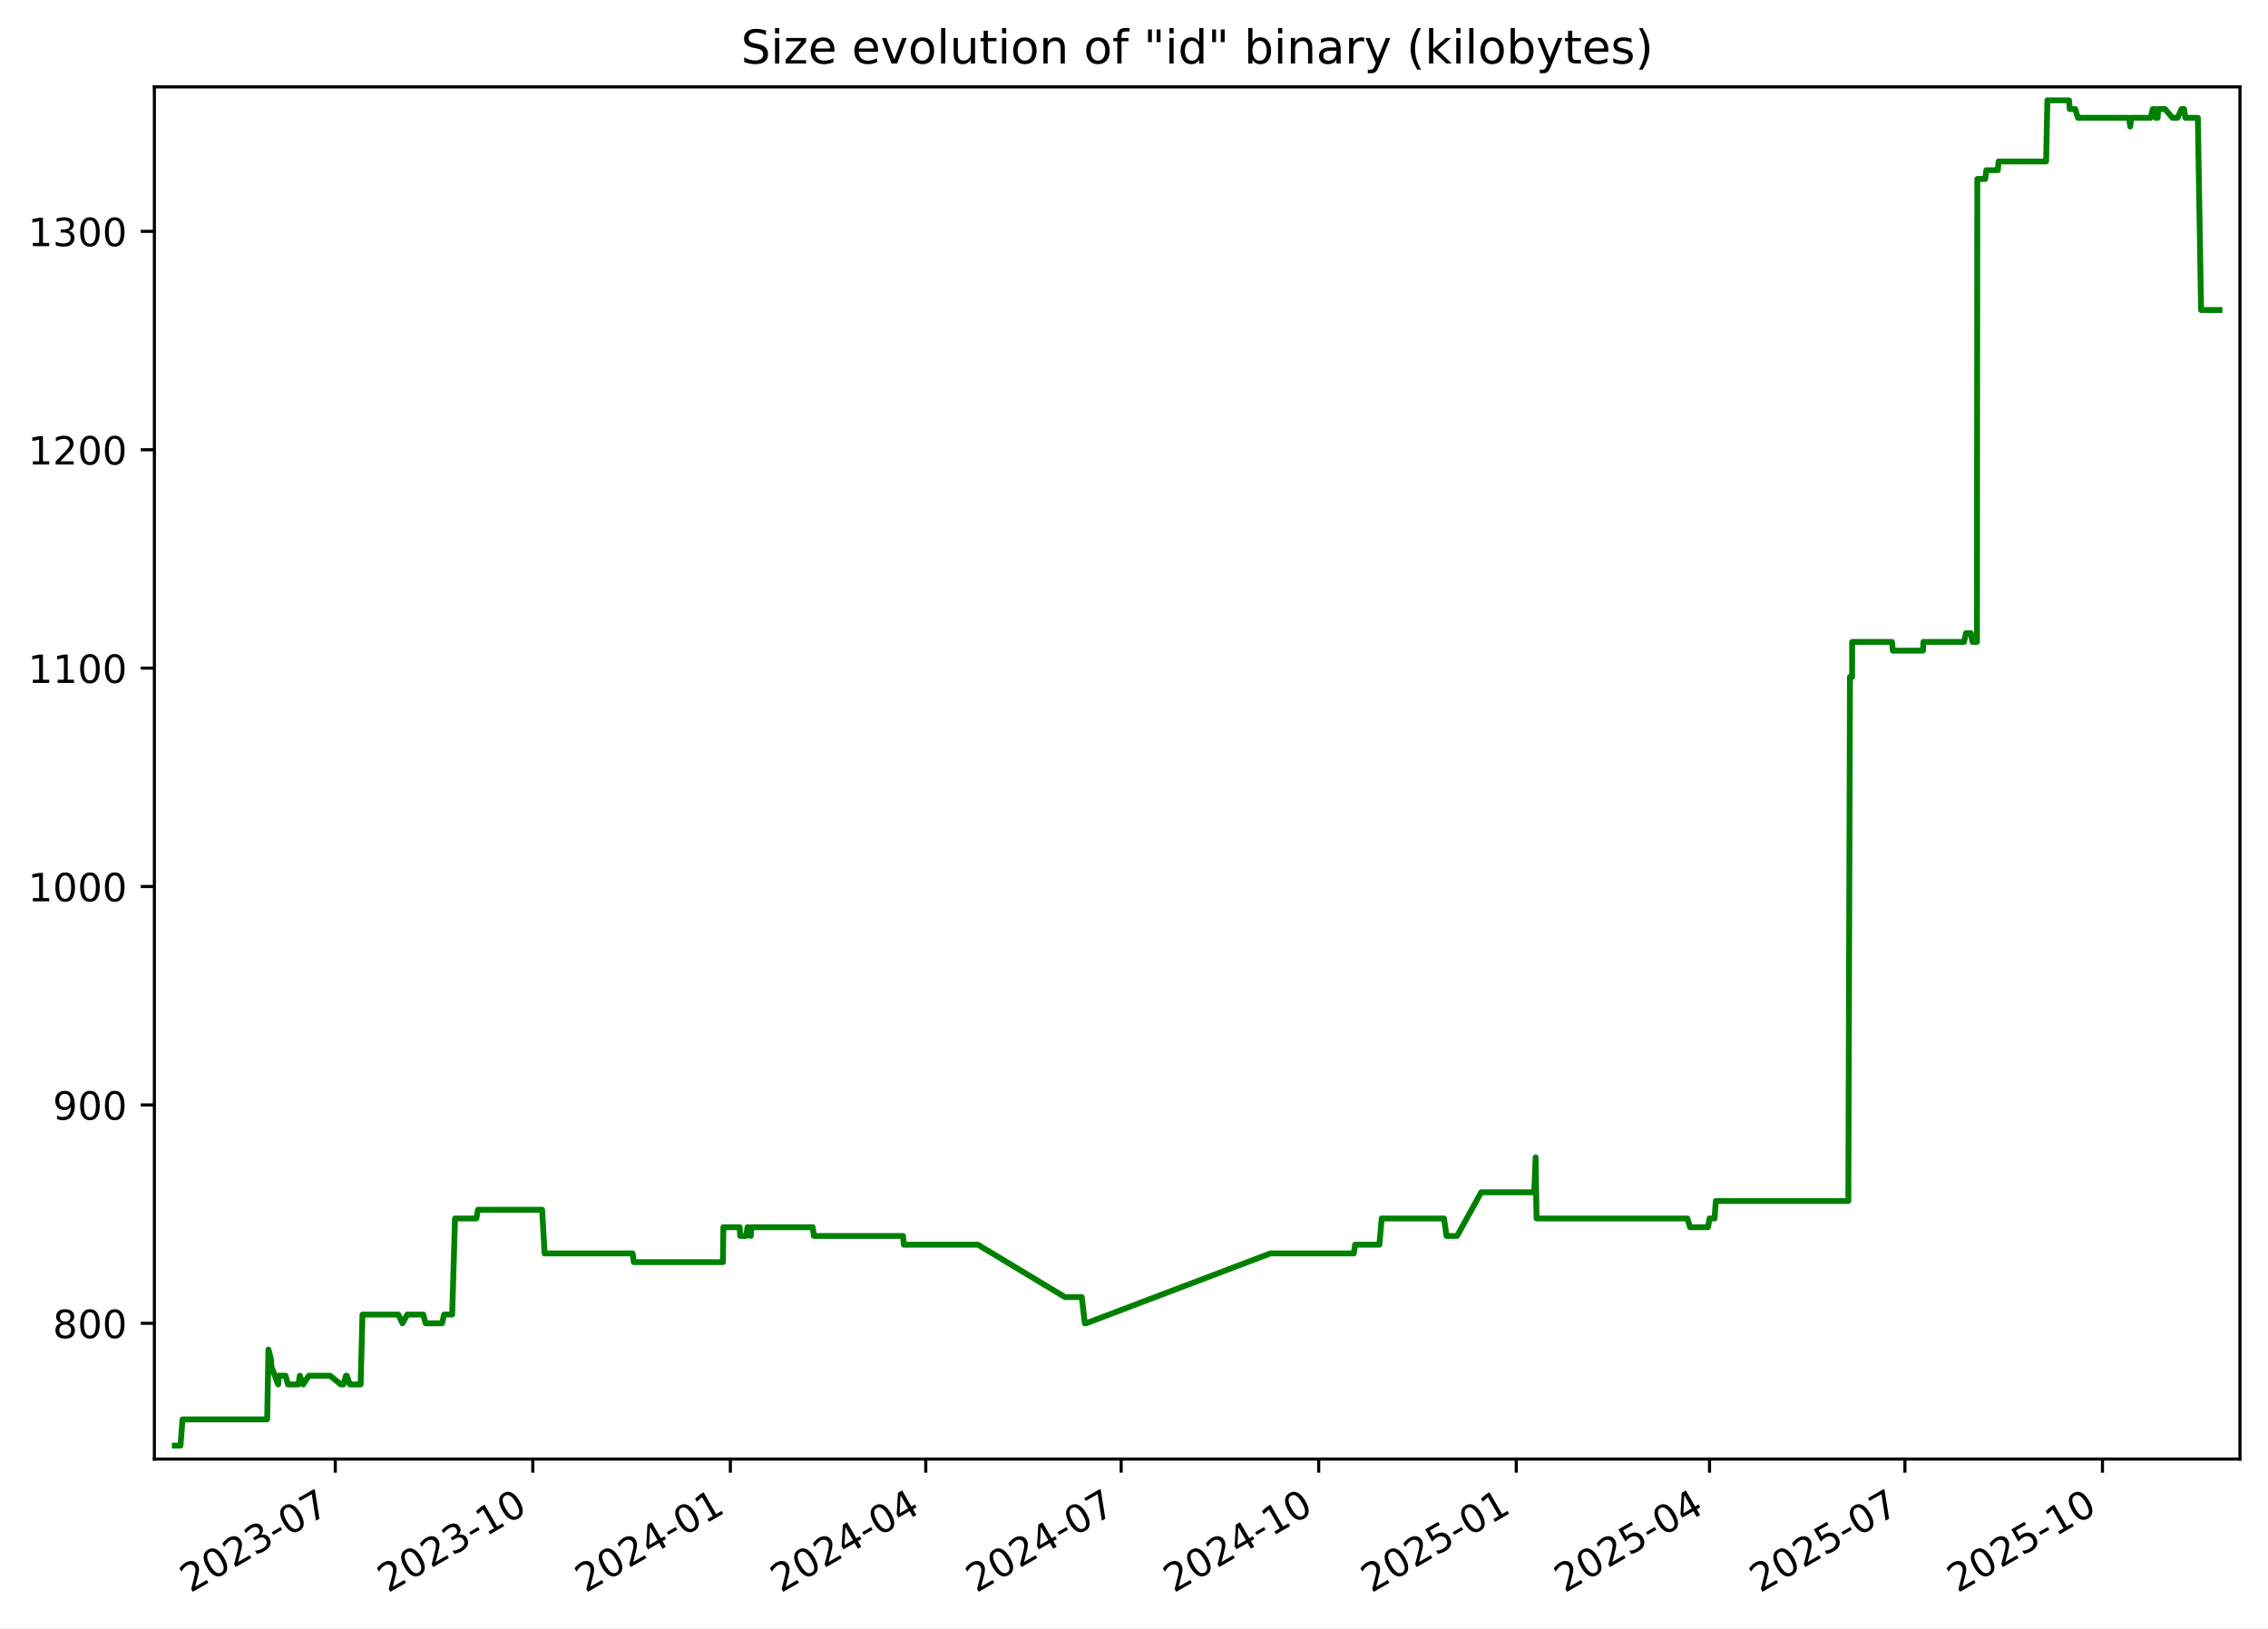
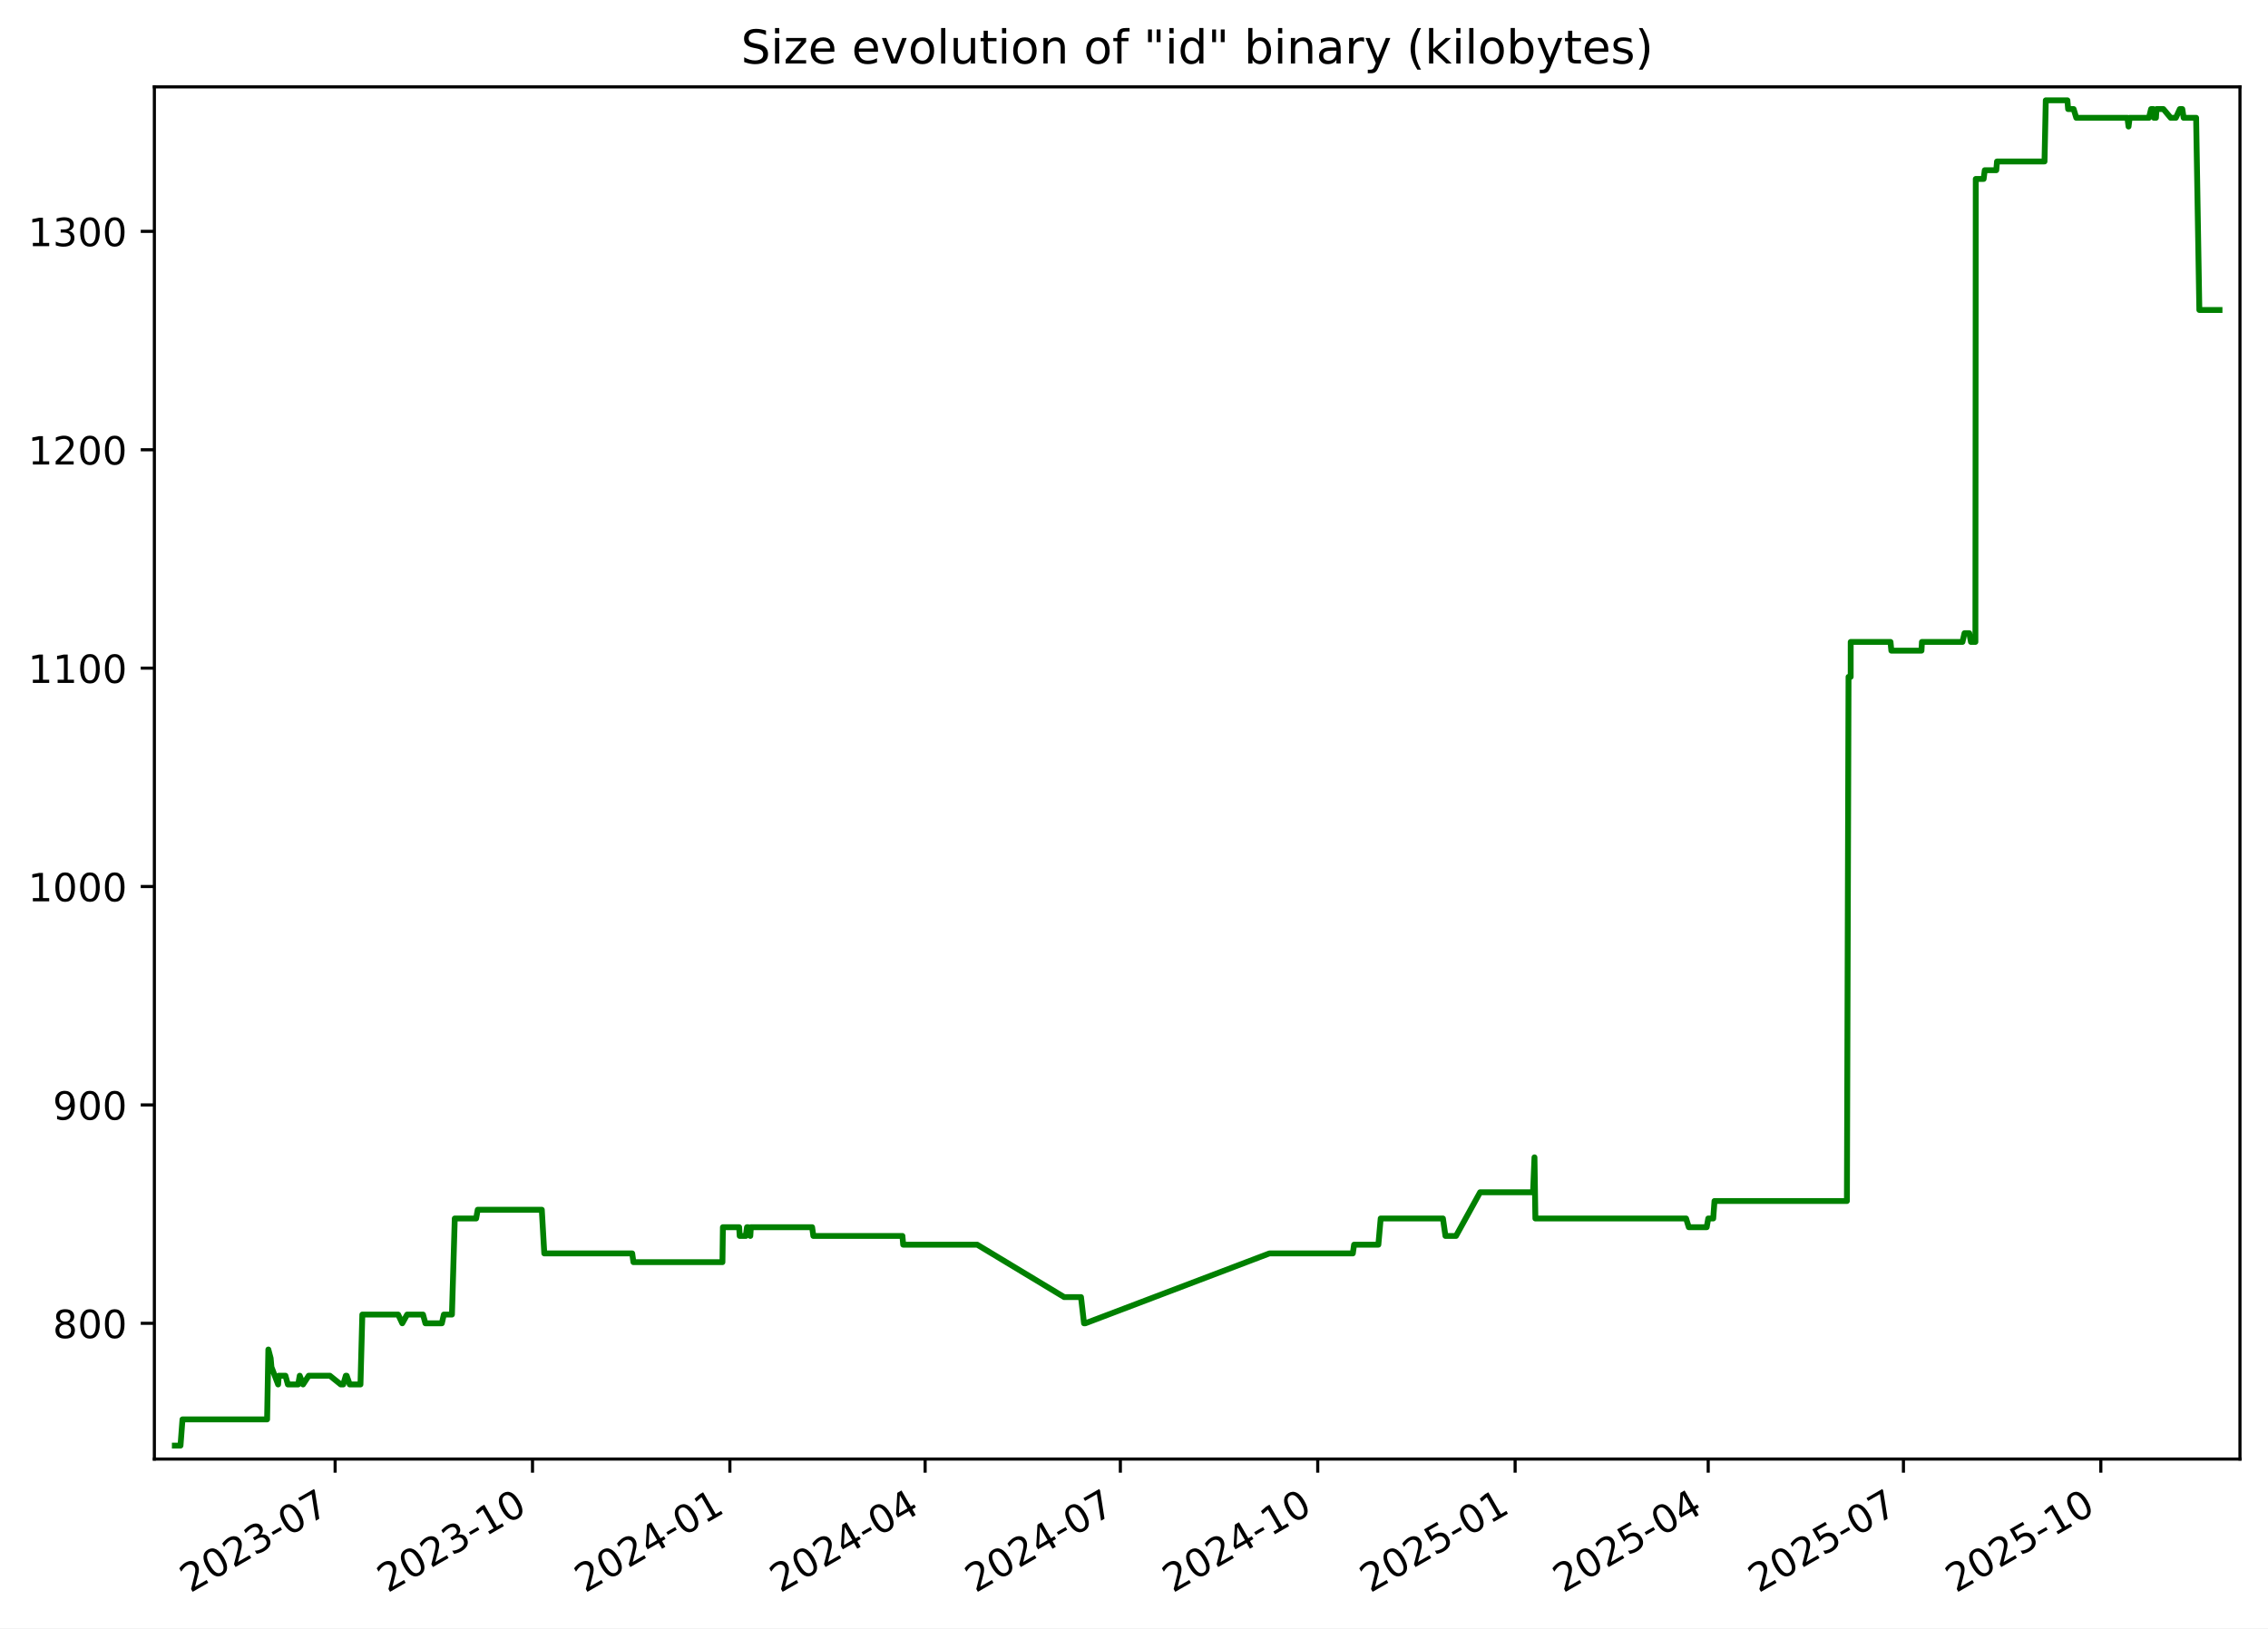
<svg xmlns="http://www.w3.org/2000/svg" xmlns:xlink="http://www.w3.org/1999/xlink" width="582.53pt" height="418.303pt" viewBox="0 0 582.53 418.303" version="1.1">
  <defs>
    <style type="text/css">*{stroke-linejoin: round; stroke-linecap: butt}</style>
  </defs>
  <g id="figure_1">
    <g id="patch_1">
      <path d="M -0 418.303  L 582.53 418.303  L 582.53 0  L -0 0  z " style="fill: #ffffff" />
    </g>
    <g id="axes_1">
      <g id="patch_2">
        <path d="M 39.65 374.83  L 575.33 374.83  L 575.33 22.318  L 39.65 22.318  z " style="fill: #ffffff" />
      </g>
      <g id="matplotlib.axis_1">
        <g id="xtick_1">
          <g id="line2d_1">
            <defs>
-               <path id="m3d7f61109a" d="M 0 0  L 0 3.5  " style="stroke: #000000; stroke-width: 0.8" />
+               <path id="m7fcc845338" d="M 0 0  L 0 3.5  " style="stroke: #000000; stroke-width: 0.8" />
            </defs>
            <g>
-               <use xlink:href="#m3d7f61109a" x="86.112" y="374.83" style="stroke: #000000; stroke-width: 0.8" />
+               <use xlink:href="#m7fcc845338" x="86.077" y="374.83" style="stroke: #000000; stroke-width: 0.8" />
            </g>
          </g>
          <g id="text_1">
-             <g transform="translate(48.88695 409.302) rotate(-30) scale(0.1 -0.1)">
+             <g transform="translate(48.85182 409.302) rotate(-30) scale(0.1 -0.1)">
              <defs>
                <path id="DejaVuSans-32" d="M 1228 531  L 3431 531  L 3431 0  L 469 0  L 469 531  Q 828 903 1448 1529  Q 2069 2156 2228 2338  Q 2531 2678 2651 2914  Q 2772 3150 2772 3378  Q 2772 3750 2511 3984  Q 2250 4219 1831 4219  Q 1534 4219 1204 4116  Q 875 4013 500 3803  L 500 4441  Q 881 4594 1212 4672  Q 1544 4750 1819 4750  Q 2544 4750 2975 4387  Q 3406 4025 3406 3419  Q 3406 3131 3298 2873  Q 3191 2616 2906 2266  Q 2828 2175 2409 1742  Q 1991 1309 1228 531  z " transform="scale(0.015625)" />
                <path id="DejaVuSans-30" d="M 2034 4250  Q 1547 4250 1301 3770  Q 1056 3291 1056 2328  Q 1056 1369 1301 889  Q 1547 409 2034 409  Q 2525 409 2770 889  Q 3016 1369 3016 2328  Q 3016 3291 2770 3770  Q 2525 4250 2034 4250  z M 2034 4750  Q 2819 4750 3233 4129  Q 3647 3509 3647 2328  Q 3647 1150 3233 529  Q 2819 -91 2034 -91  Q 1250 -91 836 529  Q 422 1150 422 2328  Q 422 3509 836 4129  Q 1250 4750 2034 4750  z " transform="scale(0.015625)" />
                <path id="DejaVuSans-33" d="M 2597 2516  Q 3050 2419 3304 2112  Q 3559 1806 3559 1356  Q 3559 666 3084 287  Q 2609 -91 1734 -91  Q 1441 -91 1130 -33  Q 819 25 488 141  L 488 750  Q 750 597 1062 519  Q 1375 441 1716 441  Q 2309 441 2620 675  Q 2931 909 2931 1356  Q 2931 1769 2642 2001  Q 2353 2234 1838 2234  L 1294 2234  L 1294 2753  L 1863 2753  Q 2328 2753 2575 2939  Q 2822 3125 2822 3475  Q 2822 3834 2567 4026  Q 2313 4219 1838 4219  Q 1578 4219 1281 4162  Q 984 4106 628 3988  L 628 4550  Q 988 4650 1302 4700  Q 1616 4750 1894 4750  Q 2613 4750 3031 4423  Q 3450 4097 3450 3541  Q 3450 3153 3228 2886  Q 3006 2619 2597 2516  z " transform="scale(0.015625)" />
                <path id="DejaVuSans-2d" d="M 313 2009  L 1997 2009  L 1997 1497  L 313 1497  L 313 2009  z " transform="scale(0.015625)" />
                <path id="DejaVuSans-37" d="M 525 4666  L 3525 4666  L 3525 4397  L 1831 0  L 1172 0  L 2766 4134  L 525 4134  L 525 4666  z " transform="scale(0.015625)" />
              </defs>
              <use xlink:href="#DejaVuSans-32" />
              <use xlink:href="#DejaVuSans-30" x="63.623" />
              <use xlink:href="#DejaVuSans-32" x="127.246" />
              <use xlink:href="#DejaVuSans-33" x="190.869" />
              <use xlink:href="#DejaVuSans-2d" x="254.492" />
              <use xlink:href="#DejaVuSans-30" x="290.576" />
              <use xlink:href="#DejaVuSans-37" x="354.199" />
            </g>
          </g>
        </g>
        <g id="xtick_2">
          <g id="line2d_2">
            <g>
-               <use xlink:href="#m3d7f61109a" x="136.852" y="374.83" style="stroke: #000000; stroke-width: 0.8" />
+               <use xlink:href="#m7fcc845338" x="136.773" y="374.83" style="stroke: #000000; stroke-width: 0.8" />
            </g>
          </g>
          <g id="text_2">
-             <g transform="translate(99.62692 409.302) rotate(-30) scale(0.1 -0.1)">
+             <g transform="translate(99.54854 409.302) rotate(-30) scale(0.1 -0.1)">
              <defs>
                <path id="DejaVuSans-31" d="M 794 531  L 1825 531  L 1825 4091  L 703 3866  L 703 4441  L 1819 4666  L 2450 4666  L 2450 531  L 3481 531  L 3481 0  L 794 0  L 794 531  z " transform="scale(0.015625)" />
              </defs>
              <use xlink:href="#DejaVuSans-32" />
              <use xlink:href="#DejaVuSans-30" x="63.623" />
              <use xlink:href="#DejaVuSans-32" x="127.246" />
              <use xlink:href="#DejaVuSans-33" x="190.869" />
              <use xlink:href="#DejaVuSans-2d" x="254.492" />
              <use xlink:href="#DejaVuSans-31" x="290.576" />
              <use xlink:href="#DejaVuSans-30" x="354.199" />
            </g>
          </g>
        </g>
        <g id="xtick_3">
          <g id="line2d_3">
            <g>
-               <use xlink:href="#m3d7f61109a" x="187.592" y="374.83" style="stroke: #000000; stroke-width: 0.8" />
+               <use xlink:href="#m7fcc845338" x="187.47" y="374.83" style="stroke: #000000; stroke-width: 0.8" />
            </g>
          </g>
          <g id="text_3">
-             <g transform="translate(150.3669 409.302) rotate(-30) scale(0.1 -0.1)">
+             <g transform="translate(150.2453 409.302) rotate(-30) scale(0.1 -0.1)">
              <defs>
                <path id="DejaVuSans-34" d="M 2419 4116  L 825 1625  L 2419 1625  L 2419 4116  z M 2253 4666  L 3047 4666  L 3047 1625  L 3713 1625  L 3713 1100  L 3047 1100  L 3047 0  L 2419 0  L 2419 1100  L 313 1100  L 313 1709  L 2253 4666  z " transform="scale(0.015625)" />
              </defs>
              <use xlink:href="#DejaVuSans-32" />
              <use xlink:href="#DejaVuSans-30" x="63.623" />
              <use xlink:href="#DejaVuSans-32" x="127.246" />
              <use xlink:href="#DejaVuSans-34" x="190.869" />
              <use xlink:href="#DejaVuSans-2d" x="254.492" />
              <use xlink:href="#DejaVuSans-30" x="290.576" />
              <use xlink:href="#DejaVuSans-31" x="354.199" />
            </g>
          </g>
        </g>
        <g id="xtick_4">
          <g id="line2d_4">
            <g>
-               <use xlink:href="#m3d7f61109a" x="237.78" y="374.83" style="stroke: #000000; stroke-width: 0.8" />
+               <use xlink:href="#m7fcc845338" x="237.616" y="374.83" style="stroke: #000000; stroke-width: 0.8" />
            </g>
          </g>
          <g id="text_4">
-             <g transform="translate(200.5553 409.302) rotate(-30) scale(0.1 -0.1)">
+             <g transform="translate(200.3909 409.302) rotate(-30) scale(0.1 -0.1)">
              <use xlink:href="#DejaVuSans-32" />
              <use xlink:href="#DejaVuSans-30" x="63.623" />
              <use xlink:href="#DejaVuSans-32" x="127.246" />
              <use xlink:href="#DejaVuSans-34" x="190.869" />
              <use xlink:href="#DejaVuSans-2d" x="254.492" />
              <use xlink:href="#DejaVuSans-30" x="290.576" />
              <use xlink:href="#DejaVuSans-34" x="354.199" />
            </g>
          </g>
        </g>
        <g id="xtick_5">
          <g id="line2d_5">
            <g>
-               <use xlink:href="#m3d7f61109a" x="287.969" y="374.83" style="stroke: #000000; stroke-width: 0.8" />
+               <use xlink:href="#m7fcc845338" x="287.761" y="374.83" style="stroke: #000000; stroke-width: 0.8" />
            </g>
          </g>
          <g id="text_5">
-             <g transform="translate(250.7438 409.302) rotate(-30) scale(0.1 -0.1)">
+             <g transform="translate(250.5366 409.302) rotate(-30) scale(0.1 -0.1)">
              <use xlink:href="#DejaVuSans-32" />
              <use xlink:href="#DejaVuSans-30" x="63.623" />
              <use xlink:href="#DejaVuSans-32" x="127.246" />
              <use xlink:href="#DejaVuSans-34" x="190.869" />
              <use xlink:href="#DejaVuSans-2d" x="254.492" />
              <use xlink:href="#DejaVuSans-30" x="290.576" />
              <use xlink:href="#DejaVuSans-37" x="354.199" />
            </g>
          </g>
        </g>
        <g id="xtick_6">
          <g id="line2d_6">
            <g>
-               <use xlink:href="#m3d7f61109a" x="338.709" y="374.83" style="stroke: #000000; stroke-width: 0.8" />
+               <use xlink:href="#m7fcc845338" x="338.458" y="374.83" style="stroke: #000000; stroke-width: 0.8" />
            </g>
          </g>
          <g id="text_6">
-             <g transform="translate(301.4838 409.302) rotate(-30) scale(0.1 -0.1)">
+             <g transform="translate(301.2333 409.302) rotate(-30) scale(0.1 -0.1)">
              <use xlink:href="#DejaVuSans-32" />
              <use xlink:href="#DejaVuSans-30" x="63.623" />
              <use xlink:href="#DejaVuSans-32" x="127.246" />
              <use xlink:href="#DejaVuSans-34" x="190.869" />
              <use xlink:href="#DejaVuSans-2d" x="254.492" />
              <use xlink:href="#DejaVuSans-31" x="290.576" />
              <use xlink:href="#DejaVuSans-30" x="354.199" />
            </g>
          </g>
        </g>
        <g id="xtick_7">
          <g id="line2d_7">
            <g>
-               <use xlink:href="#m3d7f61109a" x="389.449" y="374.83" style="stroke: #000000; stroke-width: 0.8" />
+               <use xlink:href="#m7fcc845338" x="389.155" y="374.83" style="stroke: #000000; stroke-width: 0.8" />
            </g>
          </g>
          <g id="text_7">
-             <g transform="translate(352.2237 409.302) rotate(-30) scale(0.1 -0.1)">
+             <g transform="translate(351.93 409.302) rotate(-30) scale(0.1 -0.1)">
              <defs>
                <path id="DejaVuSans-35" d="M 691 4666  L 3169 4666  L 3169 4134  L 1269 4134  L 1269 2991  Q 1406 3038 1543 3061  Q 1681 3084 1819 3084  Q 2600 3084 3056 2656  Q 3513 2228 3513 1497  Q 3513 744 3044 326  Q 2575 -91 1722 -91  Q 1428 -91 1123 -41  Q 819 9 494 109  L 494 744  Q 775 591 1075 516  Q 1375 441 1709 441  Q 2250 441 2565 725  Q 2881 1009 2881 1497  Q 2881 1984 2565 2268  Q 2250 2553 1709 2553  Q 1456 2553 1204 2497  Q 953 2441 691 2322  L 691 4666  z " transform="scale(0.015625)" />
              </defs>
              <use xlink:href="#DejaVuSans-32" />
              <use xlink:href="#DejaVuSans-30" x="63.623" />
              <use xlink:href="#DejaVuSans-32" x="127.246" />
              <use xlink:href="#DejaVuSans-35" x="190.869" />
              <use xlink:href="#DejaVuSans-2d" x="254.492" />
              <use xlink:href="#DejaVuSans-30" x="290.576" />
              <use xlink:href="#DejaVuSans-31" x="354.199" />
            </g>
          </g>
        </g>
        <g id="xtick_8">
          <g id="line2d_8">
            <g>
-               <use xlink:href="#m3d7f61109a" x="439.086" y="374.83" style="stroke: #000000; stroke-width: 0.8" />
+               <use xlink:href="#m7fcc845338" x="438.749" y="374.83" style="stroke: #000000; stroke-width: 0.8" />
            </g>
          </g>
          <g id="text_8">
-             <g transform="translate(401.8607 409.302) rotate(-30) scale(0.1 -0.1)">
+             <g transform="translate(401.5247 409.302) rotate(-30) scale(0.1 -0.1)">
              <use xlink:href="#DejaVuSans-32" />
              <use xlink:href="#DejaVuSans-30" x="63.623" />
              <use xlink:href="#DejaVuSans-32" x="127.246" />
              <use xlink:href="#DejaVuSans-35" x="190.869" />
              <use xlink:href="#DejaVuSans-2d" x="254.492" />
              <use xlink:href="#DejaVuSans-30" x="290.576" />
              <use xlink:href="#DejaVuSans-34" x="354.199" />
            </g>
          </g>
        </g>
        <g id="xtick_9">
          <g id="line2d_9">
            <g>
-               <use xlink:href="#m3d7f61109a" x="489.274" y="374.83" style="stroke: #000000; stroke-width: 0.8" />
+               <use xlink:href="#m7fcc845338" x="488.895" y="374.83" style="stroke: #000000; stroke-width: 0.8" />
            </g>
          </g>
          <g id="text_9">
-             <g transform="translate(452.0491 409.302) rotate(-30) scale(0.1 -0.1)">
+             <g transform="translate(451.6703 409.302) rotate(-30) scale(0.1 -0.1)">
              <use xlink:href="#DejaVuSans-32" />
              <use xlink:href="#DejaVuSans-30" x="63.623" />
              <use xlink:href="#DejaVuSans-32" x="127.246" />
              <use xlink:href="#DejaVuSans-35" x="190.869" />
              <use xlink:href="#DejaVuSans-2d" x="254.492" />
              <use xlink:href="#DejaVuSans-30" x="290.576" />
              <use xlink:href="#DejaVuSans-37" x="354.199" />
            </g>
          </g>
        </g>
        <g id="xtick_10">
          <g id="line2d_10">
            <g>
-               <use xlink:href="#m3d7f61109a" x="540.014" y="374.83" style="stroke: #000000; stroke-width: 0.8" />
+               <use xlink:href="#m7fcc845338" x="539.592" y="374.83" style="stroke: #000000; stroke-width: 0.8" />
            </g>
          </g>
          <g id="text_10">
-             <g transform="translate(502.7891 409.302) rotate(-30) scale(0.1 -0.1)">
+             <g transform="translate(502.367 409.302) rotate(-30) scale(0.1 -0.1)">
              <use xlink:href="#DejaVuSans-32" />
              <use xlink:href="#DejaVuSans-30" x="63.623" />
              <use xlink:href="#DejaVuSans-32" x="127.246" />
              <use xlink:href="#DejaVuSans-35" x="190.869" />
              <use xlink:href="#DejaVuSans-2d" x="254.492" />
              <use xlink:href="#DejaVuSans-31" x="290.576" />
              <use xlink:href="#DejaVuSans-30" x="354.199" />
            </g>
          </g>
        </g>
      </g>
      <g id="matplotlib.axis_2">
        <g id="ytick_1">
          <g id="line2d_11">
            <defs>
-               <path id="meccdee83c9" d="M 0 0  L -3.5 0  " style="stroke: #000000; stroke-width: 0.8" />
+               <path id="m5c952f1175" d="M 0 0  L -3.5 0  " style="stroke: #000000; stroke-width: 0.8" />
            </defs>
            <g>
-               <use xlink:href="#meccdee83c9" x="39.65" y="339.956" style="stroke: #000000; stroke-width: 0.8" />
+               <use xlink:href="#m5c952f1175" x="39.65" y="339.956" style="stroke: #000000; stroke-width: 0.8" />
            </g>
          </g>
          <g id="text_11">
            <g transform="translate(13.5625 343.7552) scale(0.1 -0.1)">
              <defs>
                <path id="DejaVuSans-38" d="M 2034 2216  Q 1584 2216 1326 1975  Q 1069 1734 1069 1313  Q 1069 891 1326 650  Q 1584 409 2034 409  Q 2484 409 2743 651  Q 3003 894 3003 1313  Q 3003 1734 2745 1975  Q 2488 2216 2034 2216  z M 1403 2484  Q 997 2584 770 2862  Q 544 3141 544 3541  Q 544 4100 942 4425  Q 1341 4750 2034 4750  Q 2731 4750 3128 4425  Q 3525 4100 3525 3541  Q 3525 3141 3298 2862  Q 3072 2584 2669 2484  Q 3125 2378 3379 2068  Q 3634 1759 3634 1313  Q 3634 634 3220 271  Q 2806 -91 2034 -91  Q 1263 -91 848 271  Q 434 634 434 1313  Q 434 1759 690 2068  Q 947 2378 1403 2484  z M 1172 3481  Q 1172 3119 1398 2916  Q 1625 2713 2034 2713  Q 2441 2713 2670 2916  Q 2900 3119 2900 3481  Q 2900 3844 2670 4047  Q 2441 4250 2034 4250  Q 1625 4250 1398 4047  Q 1172 3844 1172 3481  z " transform="scale(0.015625)" />
              </defs>
              <use xlink:href="#DejaVuSans-38" />
              <use xlink:href="#DejaVuSans-30" x="63.623" />
              <use xlink:href="#DejaVuSans-30" x="127.246" />
            </g>
          </g>
        </g>
        <g id="ytick_2">
          <g id="line2d_12">
            <g>
-               <use xlink:href="#meccdee83c9" x="39.65" y="283.852" style="stroke: #000000; stroke-width: 0.8" />
+               <use xlink:href="#m5c952f1175" x="39.65" y="283.852" style="stroke: #000000; stroke-width: 0.8" />
            </g>
          </g>
          <g id="text_12">
            <g transform="translate(13.5625 287.6513) scale(0.1 -0.1)">
              <defs>
                <path id="DejaVuSans-39" d="M 703 97  L 703 672  Q 941 559 1184 500  Q 1428 441 1663 441  Q 2288 441 2617 861  Q 2947 1281 2994 2138  Q 2813 1869 2534 1725  Q 2256 1581 1919 1581  Q 1219 1581 811 2004  Q 403 2428 403 3163  Q 403 3881 828 4315  Q 1253 4750 1959 4750  Q 2769 4750 3195 4129  Q 3622 3509 3622 2328  Q 3622 1225 3098 567  Q 2575 -91 1691 -91  Q 1453 -91 1209 -44  Q 966 3 703 97  z M 1959 2075  Q 2384 2075 2632 2365  Q 2881 2656 2881 3163  Q 2881 3666 2632 3958  Q 2384 4250 1959 4250  Q 1534 4250 1286 3958  Q 1038 3666 1038 3163  Q 1038 2656 1286 2365  Q 1534 2075 1959 2075  z " transform="scale(0.015625)" />
              </defs>
              <use xlink:href="#DejaVuSans-39" />
              <use xlink:href="#DejaVuSans-30" x="63.623" />
              <use xlink:href="#DejaVuSans-30" x="127.246" />
            </g>
          </g>
        </g>
        <g id="ytick_3">
          <g id="line2d_13">
            <g>
-               <use xlink:href="#meccdee83c9" x="39.65" y="227.748" style="stroke: #000000; stroke-width: 0.8" />
+               <use xlink:href="#m5c952f1175" x="39.65" y="227.748" style="stroke: #000000; stroke-width: 0.8" />
            </g>
          </g>
          <g id="text_13">
            <g transform="translate(7.2 231.5474) scale(0.1 -0.1)">
              <use xlink:href="#DejaVuSans-31" />
              <use xlink:href="#DejaVuSans-30" x="63.623" />
              <use xlink:href="#DejaVuSans-30" x="127.246" />
              <use xlink:href="#DejaVuSans-30" x="190.869" />
            </g>
          </g>
        </g>
        <g id="ytick_4">
          <g id="line2d_14">
            <g>
-               <use xlink:href="#meccdee83c9" x="39.65" y="171.644" style="stroke: #000000; stroke-width: 0.8" />
+               <use xlink:href="#m5c952f1175" x="39.65" y="171.644" style="stroke: #000000; stroke-width: 0.8" />
            </g>
          </g>
          <g id="text_14">
            <g transform="translate(7.2 175.4435) scale(0.1 -0.1)">
              <use xlink:href="#DejaVuSans-31" />
              <use xlink:href="#DejaVuSans-31" x="63.623" />
              <use xlink:href="#DejaVuSans-30" x="127.246" />
              <use xlink:href="#DejaVuSans-30" x="190.869" />
            </g>
          </g>
        </g>
        <g id="ytick_5">
          <g id="line2d_15">
            <g>
-               <use xlink:href="#meccdee83c9" x="39.65" y="115.54" style="stroke: #000000; stroke-width: 0.8" />
+               <use xlink:href="#m5c952f1175" x="39.65" y="115.54" style="stroke: #000000; stroke-width: 0.8" />
            </g>
          </g>
          <g id="text_15">
            <g transform="translate(7.2 119.3396) scale(0.1 -0.1)">
              <use xlink:href="#DejaVuSans-31" />
              <use xlink:href="#DejaVuSans-32" x="63.623" />
              <use xlink:href="#DejaVuSans-30" x="127.246" />
              <use xlink:href="#DejaVuSans-30" x="190.869" />
            </g>
          </g>
        </g>
        <g id="ytick_6">
          <g id="line2d_16">
            <g>
-               <use xlink:href="#meccdee83c9" x="39.65" y="59.436" style="stroke: #000000; stroke-width: 0.8" />
+               <use xlink:href="#m5c952f1175" x="39.65" y="59.436" style="stroke: #000000; stroke-width: 0.8" />
            </g>
          </g>
          <g id="text_16">
            <g transform="translate(7.2 63.23568) scale(0.1 -0.1)">
              <use xlink:href="#DejaVuSans-31" />
              <use xlink:href="#DejaVuSans-33" x="63.623" />
              <use xlink:href="#DejaVuSans-30" x="127.246" />
              <use xlink:href="#DejaVuSans-30" x="190.869" />
            </g>
          </g>
        </g>
      </g>
      <g id="line2d_17">
-         <path d="M 44.902 371.374  L 46.362 371.374  L 46.872 364.642  L 68.625 364.642  L 68.947 346.688  L 69.54 348.933  L 69.736 351.177  L 71.455 355.665  L 71.623 353.421  L 73.342 353.421  L 73.967 355.665  L 76.616 355.665  L 77.013 353.421  L 77.863 355.665  L 79.323 353.421  L 84.762 353.421  L 87.557 355.665  L 88.197 355.665  L 88.86 353.421  L 89.076 353.421  L 89.864 355.665  L 92.625 355.665  L 93.105 337.712  L 102.315 337.712  L 103.372 339.956  L 104.623 337.712  L 108.696 337.712  L 109.32 339.956  L 113.544 339.956  L 114.061 337.712  L 116.141 337.712  L 116.867 313.026  L 122.363 313.026  L 122.769 310.782  L 139.24 310.782  L 139.88 322.003  L 162.48 322.003  L 162.796 324.247  L 185.678 324.247  L 185.797 315.27  L 189.975 315.27  L 190.111 317.514  L 191.69 317.514  L 191.988 315.27  L 192.268 315.27  L 192.842 317.514  L 192.982 315.27  L 208.734 315.27  L 209.044 317.514  L 231.945 317.514  L 232.141 319.759  L 251.172 319.759  L 273.525 333.223  L 277.851 333.223  L 278.628 339.956  L 278.964 339.956  L 326.291 322.003  L 347.729 322.003  L 348.051 319.759  L 354.294 319.759  L 354.89 313.026  L 370.891 313.026  L 371.538 317.514  L 374.254 317.514  L 380.449 306.294  L 394.057 306.294  L 394.425 297.317  L 394.656 313.026  L 433.396 313.026  L 434.093 315.27  L 438.697 315.27  L 439.095 313.026  L 440.375 313.026  L 440.7 308.538  L 474.742 308.538  L 475.16 173.888  L 475.712 173.888  L 475.717 164.912  L 485.95 164.912  L 486.163 167.156  L 493.913 167.156  L 494.024 164.912  L 504.449 164.912  L 504.969 162.668  L 506.198 162.668  L 506.625 164.912  L 507.771 164.912  L 507.869 45.972  L 509.888 45.972  L 510.179 43.727  L 513.138 43.727  L 513.327 41.483  L 525.538 41.483  L 525.866 25.774  L 531.423 25.774  L 531.605 28.018  L 533.023 28.018  L 533.707 30.262  L 546.852 30.262  L 547.139 32.507  L 547.431 30.262  L 552.382 30.262  L 552.929 28.018  L 553.524 28.018  L 553.68 30.262  L 554.188 30.262  L 554.32 28.018  L 556.096 28.018  L 557.969 30.262  L 559.298 30.262  L 560.322 28.018  L 560.958 28.018  L 561.304 30.262  L 564.514 30.262  L 565.34 79.634  L 570.078 79.634  L 570.078 79.634  " clip-path="url(#p03083b0c91)" style="fill: none; stroke: #008000; stroke-width: 1.5; stroke-linecap: square" />
+         <path d="M 44.902 371.374  L 46.361 371.374  L 46.871 364.642  L 68.604 364.642  L 68.927 346.688  L 69.519 348.933  L 69.714 351.177  L 71.432 355.665  L 71.601 353.421  L 73.318 353.421  L 73.942 355.665  L 76.589 355.665  L 76.986 353.421  L 77.835 355.665  L 79.294 353.421  L 84.728 353.421  L 87.521 355.665  L 88.16 355.665  L 88.822 353.421  L 89.039 353.421  L 89.826 355.665  L 92.584 355.665  L 93.064 337.712  L 102.266 337.712  L 103.322 339.956  L 104.572 337.712  L 108.642 337.712  L 109.265 339.956  L 113.486 339.956  L 114.002 337.712  L 116.08 337.712  L 116.806 313.026  L 122.297 313.026  L 122.702 310.782  L 139.16 310.782  L 139.799 322.003  L 162.38 322.003  L 162.695 324.247  L 185.558 324.247  L 185.677 315.27  L 189.852 315.27  L 189.987 317.514  L 191.565 317.514  L 191.862 315.27  L 192.142 315.27  L 192.716 317.514  L 192.856 315.27  L 208.595 315.27  L 208.904 317.514  L 231.785 317.514  L 231.981 319.759  L 250.996 319.759  L 273.33 333.223  L 277.653 333.223  L 278.429 339.956  L 278.764 339.956  L 326.051 322.003  L 347.471 322.003  L 347.792 319.759  L 354.03 319.759  L 354.626 313.026  L 370.613 313.026  L 371.26 317.514  L 373.973 317.514  L 380.163 306.294  L 393.759 306.294  L 394.127 297.317  L 394.358 313.026  L 433.064 313.026  L 433.761 315.27  L 438.362 315.27  L 438.759 313.026  L 440.038 313.026  L 440.363 308.538  L 474.375 308.538  L 474.794 173.888  L 475.344 173.888  L 475.35 164.912  L 485.574 164.912  L 485.787 167.156  L 493.53 167.156  L 493.641 164.912  L 504.057 164.912  L 504.577 162.668  L 505.804 162.668  L 506.232 164.912  L 507.376 164.912  L 507.474 45.972  L 509.492 45.972  L 509.782 43.727  L 512.739 43.727  L 512.928 41.483  L 525.128 41.483  L 525.456 25.774  L 531.008 25.774  L 531.19 28.018  L 532.607 28.018  L 533.29 30.262  L 546.424 30.262  L 546.711 32.507  L 547.003 30.262  L 551.949 30.262  L 552.496 28.018  L 553.09 28.018  L 553.246 30.262  L 553.753 30.262  L 553.886 28.018  L 555.66 28.018  L 557.532 30.262  L 558.859 30.262  L 559.883 28.018  L 560.518 28.018  L 560.863 30.262  L 564.071 30.262  L 564.896 79.634  L 570.078 79.634  L 570.078 79.634  " clip-path="url(#p953ae00eee)" style="fill: none; stroke: #008000; stroke-width: 1.5; stroke-linecap: square" />
      </g>
      <g id="patch_3">
        <path d="M 39.65 374.83  L 39.65 22.318  " style="fill: none; stroke: #000000; stroke-width: 0.8; stroke-linejoin: miter; stroke-linecap: square" />
      </g>
      <g id="patch_4">
        <path d="M 575.33 374.83  L 575.33 22.318  " style="fill: none; stroke: #000000; stroke-width: 0.8; stroke-linejoin: miter; stroke-linecap: square" />
      </g>
      <g id="patch_5">
        <path d="M 39.65 374.83  L 575.33 374.83  " style="fill: none; stroke: #000000; stroke-width: 0.8; stroke-linejoin: miter; stroke-linecap: square" />
      </g>
      <g id="patch_6">
        <path d="M 39.65 22.318  L 575.33 22.318  " style="fill: none; stroke: #000000; stroke-width: 0.8; stroke-linejoin: miter; stroke-linecap: square" />
      </g>
      <g id="text_17">
        <g transform="translate(190.3184 16.31812) scale(0.12 -0.12)">
          <defs>
            <path id="DejaVuSans-53" d="M 3425 4513  L 3425 3897  Q 3066 4069 2747 4153  Q 2428 4238 2131 4238  Q 1616 4238 1336 4038  Q 1056 3838 1056 3469  Q 1056 3159 1242 3001  Q 1428 2844 1947 2747  L 2328 2669  Q 3034 2534 3370 2195  Q 3706 1856 3706 1288  Q 3706 609 3251 259  Q 2797 -91 1919 -91  Q 1588 -91 1214 -16  Q 841 59 441 206  L 441 856  Q 825 641 1194 531  Q 1563 422 1919 422  Q 2459 422 2753 634  Q 3047 847 3047 1241  Q 3047 1584 2836 1778  Q 2625 1972 2144 2069  L 1759 2144  Q 1053 2284 737 2584  Q 422 2884 422 3419  Q 422 4038 858 4394  Q 1294 4750 2059 4750  Q 2388 4750 2728 4690  Q 3069 4631 3425 4513  z " transform="scale(0.015625)" />
            <path id="DejaVuSans-69" d="M 603 3500  L 1178 3500  L 1178 0  L 603 0  L 603 3500  z M 603 4863  L 1178 4863  L 1178 4134  L 603 4134  L 603 4863  z " transform="scale(0.015625)" />
            <path id="DejaVuSans-7a" d="M 353 3500  L 3084 3500  L 3084 2975  L 922 459  L 3084 459  L 3084 0  L 275 0  L 275 525  L 2438 3041  L 353 3041  L 353 3500  z " transform="scale(0.015625)" />
            <path id="DejaVuSans-65" d="M 3597 1894  L 3597 1613  L 953 1613  Q 991 1019 1311 708  Q 1631 397 2203 397  Q 2534 397 2845 478  Q 3156 559 3463 722  L 3463 178  Q 3153 47 2828 -22  Q 2503 -91 2169 -91  Q 1331 -91 842 396  Q 353 884 353 1716  Q 353 2575 817 3079  Q 1281 3584 2069 3584  Q 2775 3584 3186 3129  Q 3597 2675 3597 1894  z M 3022 2063  Q 3016 2534 2758 2815  Q 2500 3097 2075 3097  Q 1594 3097 1305 2825  Q 1016 2553 972 2059  L 3022 2063  z " transform="scale(0.015625)" />
            <path id="DejaVuSans-20" transform="scale(0.015625)" />
            <path id="DejaVuSans-76" d="M 191 3500  L 800 3500  L 1894 563  L 2988 3500  L 3597 3500  L 2284 0  L 1503 0  L 191 3500  z " transform="scale(0.015625)" />
            <path id="DejaVuSans-6f" d="M 1959 3097  Q 1497 3097 1228 2736  Q 959 2375 959 1747  Q 959 1119 1226 758  Q 1494 397 1959 397  Q 2419 397 2687 759  Q 2956 1122 2956 1747  Q 2956 2369 2687 2733  Q 2419 3097 1959 3097  z M 1959 3584  Q 2709 3584 3137 3096  Q 3566 2609 3566 1747  Q 3566 888 3137 398  Q 2709 -91 1959 -91  Q 1206 -91 779 398  Q 353 888 353 1747  Q 353 2609 779 3096  Q 1206 3584 1959 3584  z " transform="scale(0.015625)" />
            <path id="DejaVuSans-6c" d="M 603 4863  L 1178 4863  L 1178 0  L 603 0  L 603 4863  z " transform="scale(0.015625)" />
            <path id="DejaVuSans-75" d="M 544 1381  L 544 3500  L 1119 3500  L 1119 1403  Q 1119 906 1312 657  Q 1506 409 1894 409  Q 2359 409 2629 706  Q 2900 1003 2900 1516  L 2900 3500  L 3475 3500  L 3475 0  L 2900 0  L 2900 538  Q 2691 219 2414 64  Q 2138 -91 1772 -91  Q 1169 -91 856 284  Q 544 659 544 1381  z M 1991 3584  L 1991 3584  z " transform="scale(0.015625)" />
            <path id="DejaVuSans-74" d="M 1172 4494  L 1172 3500  L 2356 3500  L 2356 3053  L 1172 3053  L 1172 1153  Q 1172 725 1289 603  Q 1406 481 1766 481  L 2356 481  L 2356 0  L 1766 0  Q 1100 0 847 248  Q 594 497 594 1153  L 594 3053  L 172 3053  L 172 3500  L 594 3500  L 594 4494  L 1172 4494  z " transform="scale(0.015625)" />
            <path id="DejaVuSans-6e" d="M 3513 2113  L 3513 0  L 2938 0  L 2938 2094  Q 2938 2591 2744 2837  Q 2550 3084 2163 3084  Q 1697 3084 1428 2787  Q 1159 2491 1159 1978  L 1159 0  L 581 0  L 581 3500  L 1159 3500  L 1159 2956  Q 1366 3272 1645 3428  Q 1925 3584 2291 3584  Q 2894 3584 3203 3211  Q 3513 2838 3513 2113  z " transform="scale(0.015625)" />
            <path id="DejaVuSans-66" d="M 2375 4863  L 2375 4384  L 1825 4384  Q 1516 4384 1395 4259  Q 1275 4134 1275 3809  L 1275 3500  L 2222 3500  L 2222 3053  L 1275 3053  L 1275 0  L 697 0  L 697 3053  L 147 3053  L 147 3500  L 697 3500  L 697 3744  Q 697 4328 969 4595  Q 1241 4863 1831 4863  L 2375 4863  z " transform="scale(0.015625)" />
            <path id="DejaVuSans-22" d="M 1147 4666  L 1147 2931  L 616 2931  L 616 4666  L 1147 4666  z M 2328 4666  L 2328 2931  L 1797 2931  L 1797 4666  L 2328 4666  z " transform="scale(0.015625)" />
            <path id="DejaVuSans-64" d="M 2906 2969  L 2906 4863  L 3481 4863  L 3481 0  L 2906 0  L 2906 525  Q 2725 213 2448 61  Q 2172 -91 1784 -91  Q 1150 -91 751 415  Q 353 922 353 1747  Q 353 2572 751 3078  Q 1150 3584 1784 3584  Q 2172 3584 2448 3432  Q 2725 3281 2906 2969  z M 947 1747  Q 947 1113 1208 752  Q 1469 391 1925 391  Q 2381 391 2643 752  Q 2906 1113 2906 1747  Q 2906 2381 2643 2742  Q 2381 3103 1925 3103  Q 1469 3103 1208 2742  Q 947 2381 947 1747  z " transform="scale(0.015625)" />
            <path id="DejaVuSans-62" d="M 3116 1747  Q 3116 2381 2855 2742  Q 2594 3103 2138 3103  Q 1681 3103 1420 2742  Q 1159 2381 1159 1747  Q 1159 1113 1420 752  Q 1681 391 2138 391  Q 2594 391 2855 752  Q 3116 1113 3116 1747  z M 1159 2969  Q 1341 3281 1617 3432  Q 1894 3584 2278 3584  Q 2916 3584 3314 3078  Q 3713 2572 3713 1747  Q 3713 922 3314 415  Q 2916 -91 2278 -91  Q 1894 -91 1617 61  Q 1341 213 1159 525  L 1159 0  L 581 0  L 581 4863  L 1159 4863  L 1159 2969  z " transform="scale(0.015625)" />
            <path id="DejaVuSans-61" d="M 2194 1759  Q 1497 1759 1228 1600  Q 959 1441 959 1056  Q 959 750 1161 570  Q 1363 391 1709 391  Q 2188 391 2477 730  Q 2766 1069 2766 1631  L 2766 1759  L 2194 1759  z M 3341 1997  L 3341 0  L 2766 0  L 2766 531  Q 2569 213 2275 61  Q 1981 -91 1556 -91  Q 1019 -91 701 211  Q 384 513 384 1019  Q 384 1609 779 1909  Q 1175 2209 1959 2209  L 2766 2209  L 2766 2266  Q 2766 2663 2505 2880  Q 2244 3097 1772 3097  Q 1472 3097 1187 3025  Q 903 2953 641 2809  L 641 3341  Q 956 3463 1253 3523  Q 1550 3584 1831 3584  Q 2591 3584 2966 3190  Q 3341 2797 3341 1997  z " transform="scale(0.015625)" />
            <path id="DejaVuSans-72" d="M 2631 2963  Q 2534 3019 2420 3045  Q 2306 3072 2169 3072  Q 1681 3072 1420 2755  Q 1159 2438 1159 1844  L 1159 0  L 581 0  L 581 3500  L 1159 3500  L 1159 2956  Q 1341 3275 1631 3429  Q 1922 3584 2338 3584  Q 2397 3584 2469 3576  Q 2541 3569 2628 3553  L 2631 2963  z " transform="scale(0.015625)" />
            <path id="DejaVuSans-79" d="M 2059 -325  Q 1816 -950 1584 -1140  Q 1353 -1331 966 -1331  L 506 -1331  L 506 -850  L 844 -850  Q 1081 -850 1212 -737  Q 1344 -625 1503 -206  L 1606 56  L 191 3500  L 800 3500  L 1894 763  L 2988 3500  L 3597 3500  L 2059 -325  z " transform="scale(0.015625)" />
            <path id="DejaVuSans-28" d="M 1984 4856  Q 1566 4138 1362 3434  Q 1159 2731 1159 2009  Q 1159 1288 1364 580  Q 1569 -128 1984 -844  L 1484 -844  Q 1016 -109 783 600  Q 550 1309 550 2009  Q 550 2706 781 3412  Q 1013 4119 1484 4856  L 1984 4856  z " transform="scale(0.015625)" />
            <path id="DejaVuSans-6b" d="M 581 4863  L 1159 4863  L 1159 1991  L 2875 3500  L 3609 3500  L 1753 1863  L 3688 0  L 2938 0  L 1159 1709  L 1159 0  L 581 0  L 581 4863  z " transform="scale(0.015625)" />
            <path id="DejaVuSans-73" d="M 2834 3397  L 2834 2853  Q 2591 2978 2328 3040  Q 2066 3103 1784 3103  Q 1356 3103 1142 2972  Q 928 2841 928 2578  Q 928 2378 1081 2264  Q 1234 2150 1697 2047  L 1894 2003  Q 2506 1872 2764 1633  Q 3022 1394 3022 966  Q 3022 478 2636 193  Q 2250 -91 1575 -91  Q 1294 -91 989 -36  Q 684 19 347 128  L 347 722  Q 666 556 975 473  Q 1284 391 1588 391  Q 1994 391 2212 530  Q 2431 669 2431 922  Q 2431 1156 2273 1281  Q 2116 1406 1581 1522  L 1381 1569  Q 847 1681 609 1914  Q 372 2147 372 2553  Q 372 3047 722 3315  Q 1072 3584 1716 3584  Q 2034 3584 2315 3537  Q 2597 3491 2834 3397  z " transform="scale(0.015625)" />
            <path id="DejaVuSans-29" d="M 513 4856  L 1013 4856  Q 1481 4119 1714 3412  Q 1947 2706 1947 2009  Q 1947 1309 1714 600  Q 1481 -109 1013 -844  L 513 -844  Q 928 -128 1133 580  Q 1338 1288 1338 2009  Q 1338 2731 1133 3434  Q 928 4138 513 4856  z " transform="scale(0.015625)" />
          </defs>
          <use xlink:href="#DejaVuSans-53" />
          <use xlink:href="#DejaVuSans-69" x="63.477" />
          <use xlink:href="#DejaVuSans-7a" x="91.26" />
          <use xlink:href="#DejaVuSans-65" x="143.75" />
          <use xlink:href="#DejaVuSans-20" x="205.273" />
          <use xlink:href="#DejaVuSans-65" x="237.061" />
          <use xlink:href="#DejaVuSans-76" x="298.584" />
          <use xlink:href="#DejaVuSans-6f" x="357.764" />
          <use xlink:href="#DejaVuSans-6c" x="418.945" />
          <use xlink:href="#DejaVuSans-75" x="446.729" />
          <use xlink:href="#DejaVuSans-74" x="510.107" />
          <use xlink:href="#DejaVuSans-69" x="549.316" />
          <use xlink:href="#DejaVuSans-6f" x="577.1" />
          <use xlink:href="#DejaVuSans-6e" x="638.281" />
          <use xlink:href="#DejaVuSans-20" x="701.66" />
          <use xlink:href="#DejaVuSans-6f" x="733.447" />
          <use xlink:href="#DejaVuSans-66" x="794.629" />
          <use xlink:href="#DejaVuSans-20" x="829.834" />
          <use xlink:href="#DejaVuSans-22" x="861.621" />
          <use xlink:href="#DejaVuSans-69" x="907.617" />
          <use xlink:href="#DejaVuSans-64" x="935.4" />
          <use xlink:href="#DejaVuSans-22" x="998.877" />
          <use xlink:href="#DejaVuSans-20" x="1044.873" />
          <use xlink:href="#DejaVuSans-62" x="1076.66" />
          <use xlink:href="#DejaVuSans-69" x="1140.137" />
          <use xlink:href="#DejaVuSans-6e" x="1167.92" />
          <use xlink:href="#DejaVuSans-61" x="1231.299" />
          <use xlink:href="#DejaVuSans-72" x="1292.578" />
          <use xlink:href="#DejaVuSans-79" x="1333.691" />
          <use xlink:href="#DejaVuSans-20" x="1392.871" />
          <use xlink:href="#DejaVuSans-28" x="1424.658" />
          <use xlink:href="#DejaVuSans-6b" x="1463.672" />
          <use xlink:href="#DejaVuSans-69" x="1521.582" />
          <use xlink:href="#DejaVuSans-6c" x="1549.365" />
          <use xlink:href="#DejaVuSans-6f" x="1577.148" />
          <use xlink:href="#DejaVuSans-62" x="1638.33" />
          <use xlink:href="#DejaVuSans-79" x="1701.807" />
          <use xlink:href="#DejaVuSans-74" x="1760.986" />
          <use xlink:href="#DejaVuSans-65" x="1800.195" />
          <use xlink:href="#DejaVuSans-73" x="1861.719" />
          <use xlink:href="#DejaVuSans-29" x="1913.818" />
        </g>
      </g>
    </g>
  </g>
  <defs>
-     <clipPath id="p03083b0c91">
+     <clipPath id="p953ae00eee">
      <rect x="39.65" y="22.318" width="535.68" height="352.512" />
    </clipPath>
  </defs>
</svg>
